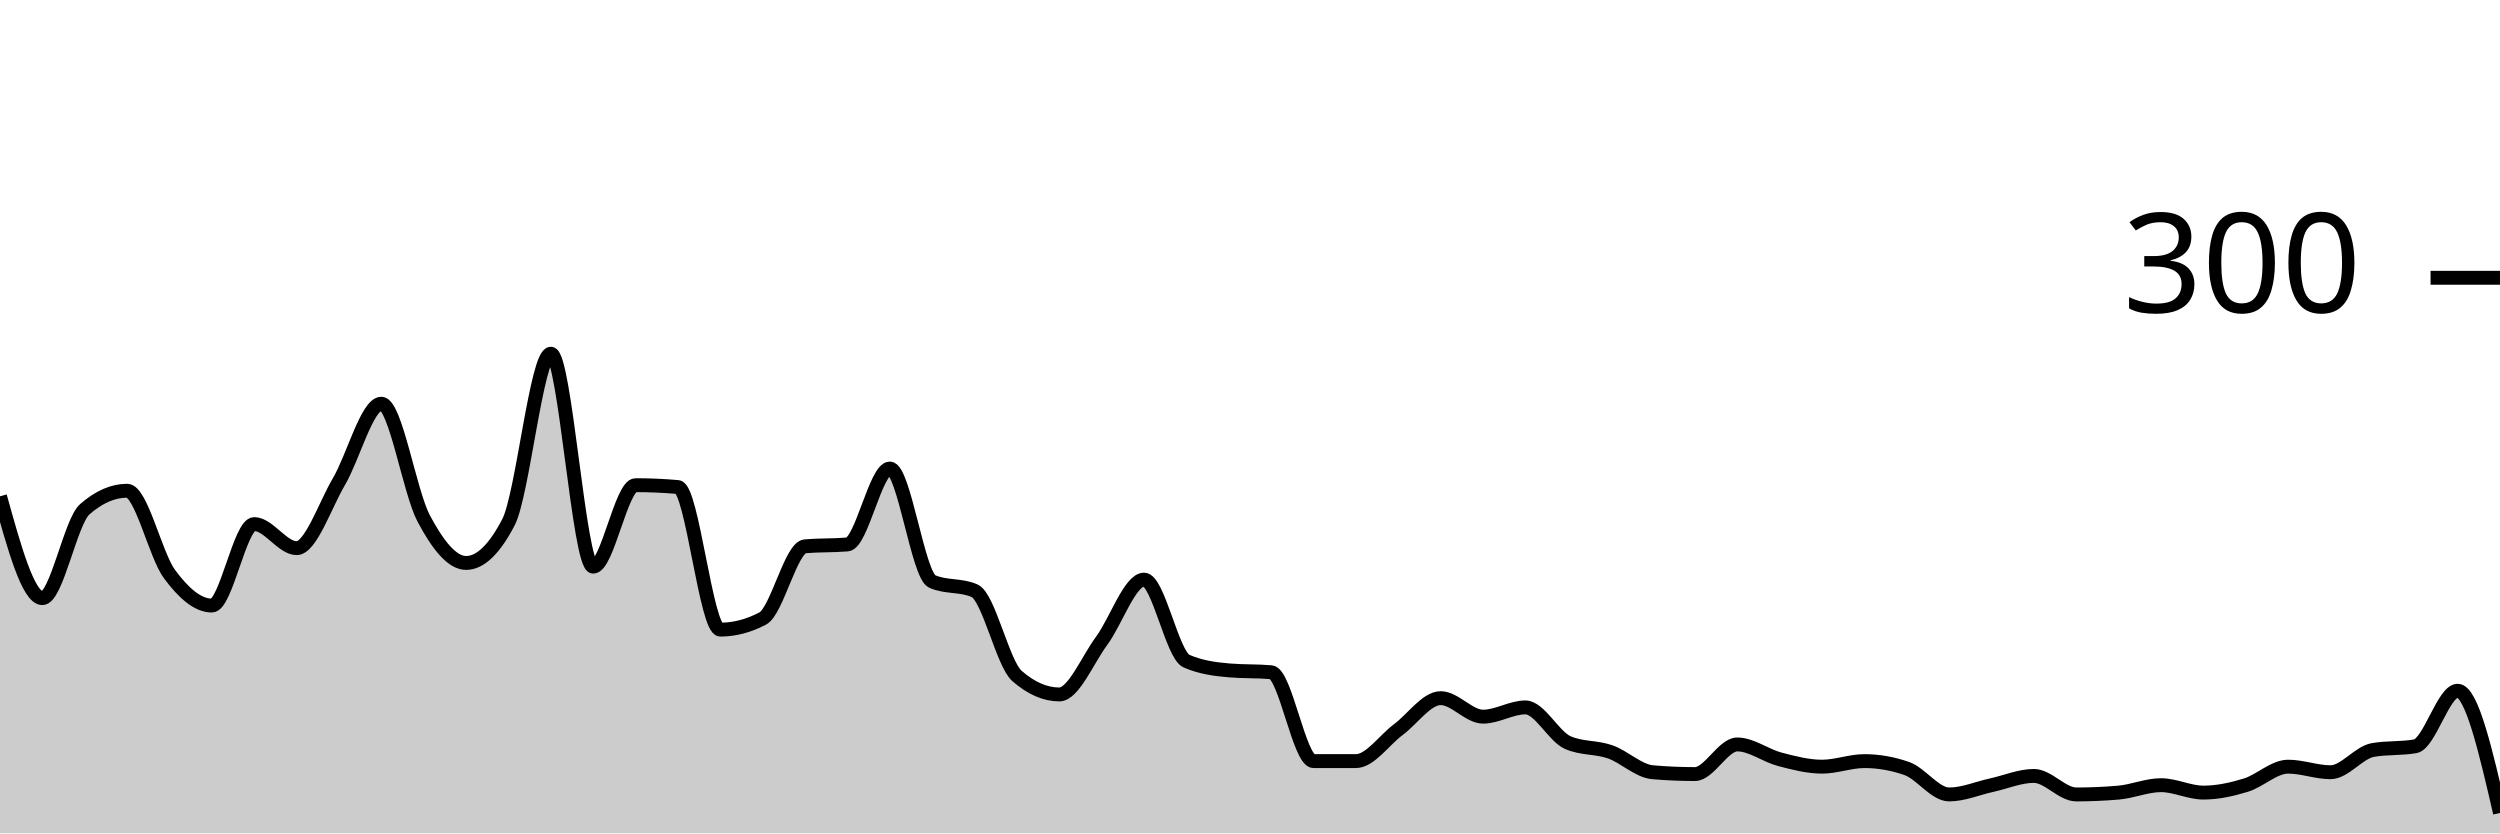
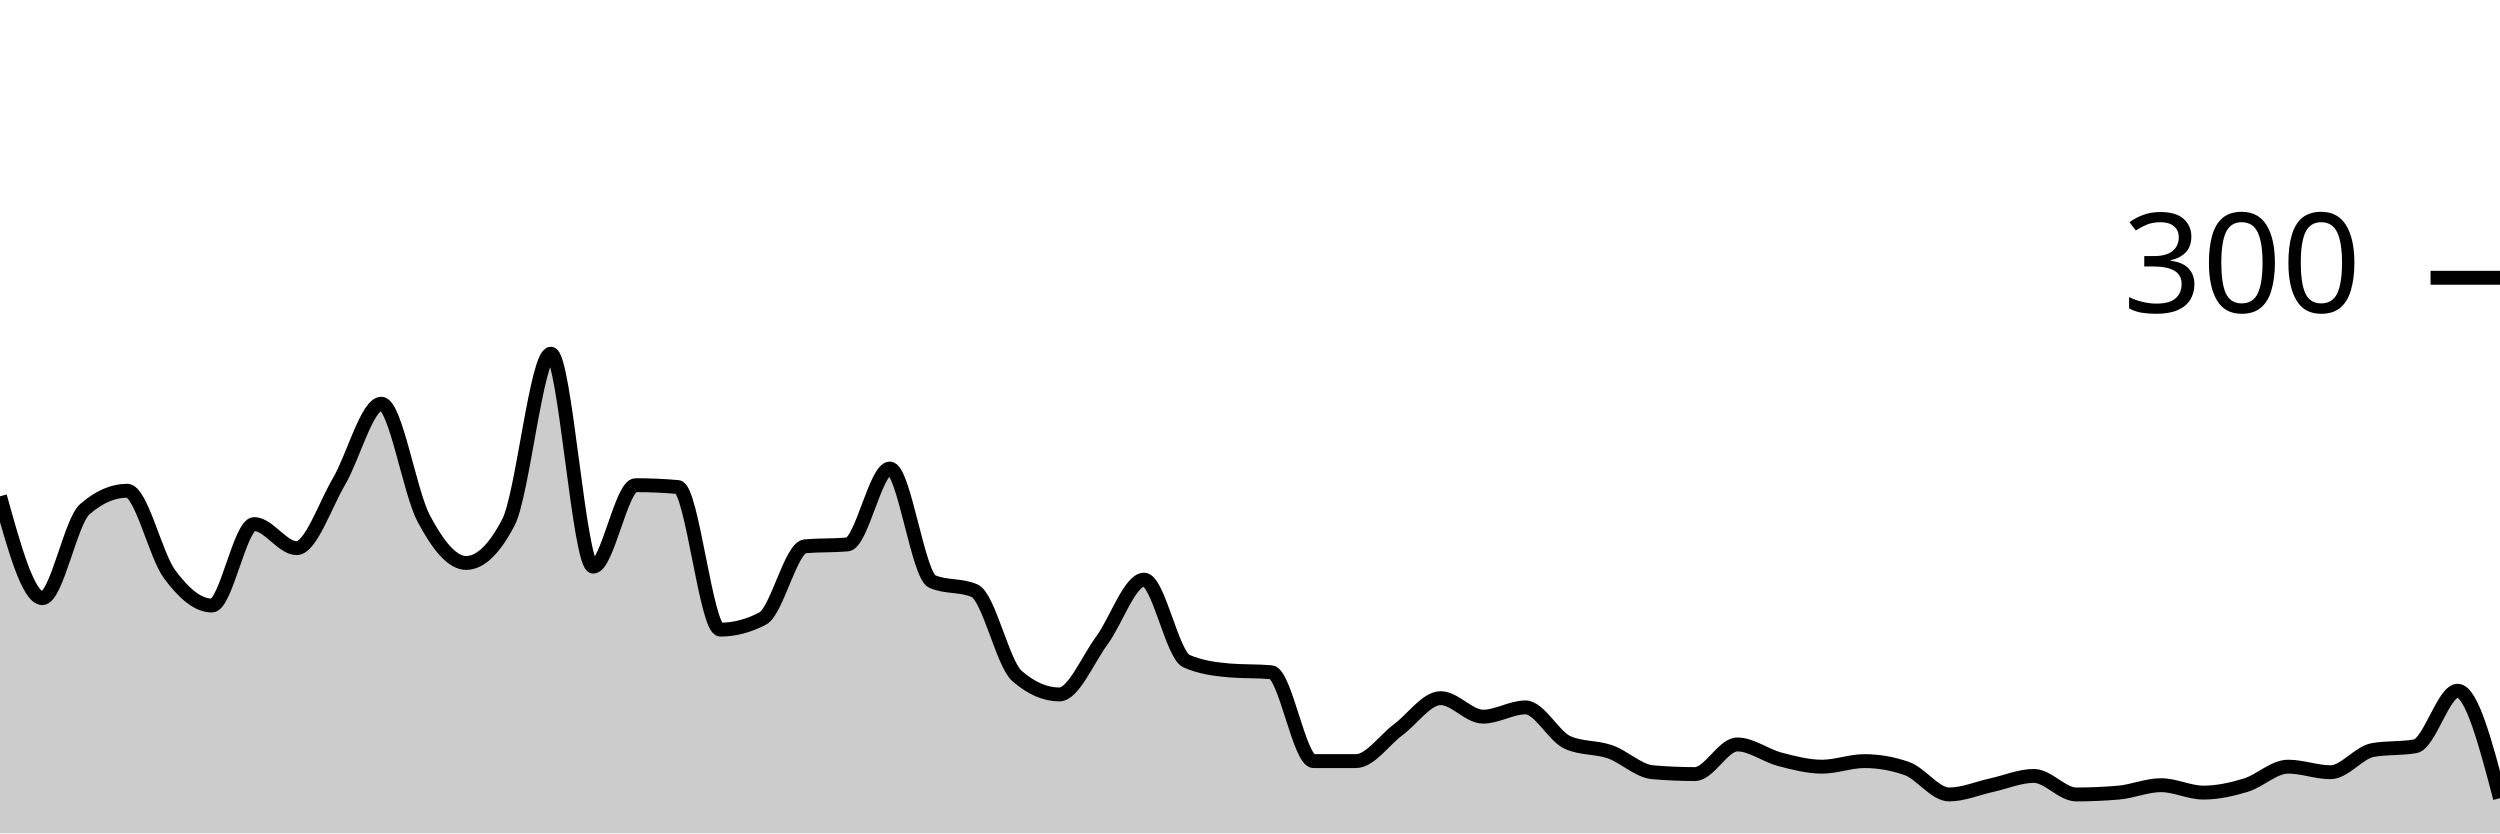
<svg xmlns="http://www.w3.org/2000/svg" viewBox="0 0 180 60">
  <g transform="translate(0,20)">
-     <path class="area" fill="rgba(0, 0, 0, 0.2)" d="M0,15.733C1.017,19.4,2.034,23.067,3.051,23.067C4.068,23.067,5.085,17.556,6.102,16.667C7.119,15.778,8.136,15.333,9.153,15.333C10.169,15.333,11.186,19.956,12.203,21.333C13.22,22.711,14.237,23.6,15.254,23.6C16.271,23.6,17.288,17.733,18.305,17.733C19.322,17.733,20.339,19.467,21.356,19.467C22.373,19.467,23.39,16.4,24.407,14.667C25.424,12.933,26.441,9.067,27.458,9.067C28.475,9.067,29.492,15.422,30.508,17.333C31.525,19.244,32.542,20.533,33.559,20.533C34.576,20.533,35.593,19.556,36.61,17.6C37.627,15.644,38.644,5.467,39.661,5.467C40.678,5.467,41.695,20.8,42.712,20.8C43.729,20.8,44.746,14.933,45.763,14.933C46.78,14.933,47.797,14.978,48.814,15.067C49.831,15.156,50.847,25.333,51.864,25.333C52.881,25.333,53.898,25.067,54.915,24.533C55.932,24,56.949,19.422,57.966,19.333C58.983,19.244,60,19.289,61.017,19.2C62.034,19.111,63.051,13.733,64.068,13.733C65.085,13.733,66.102,21.422,67.119,21.867C68.136,22.311,69.153,22.089,70.169,22.533C71.186,22.978,72.203,27.778,73.22,28.667C74.237,29.556,75.254,30,76.271,30C77.288,30,78.305,27.511,79.322,26.133C80.339,24.756,81.356,21.733,82.373,21.733C83.39,21.733,84.407,27.156,85.424,27.6C86.441,28.044,87.458,28.178,88.475,28.267C89.492,28.356,90.508,28.311,91.525,28.4C92.542,28.489,93.559,34.8,94.576,34.8C95.593,34.8,96.61,34.8,97.627,34.8C98.644,34.8,99.661,33.289,100.678,32.533C101.695,31.778,102.712,30.267,103.729,30.267C104.746,30.267,105.763,31.6,106.78,31.6C107.797,31.6,108.814,30.933,109.831,30.933C110.847,30.933,111.864,33.022,112.881,33.467C113.898,33.911,114.915,33.778,115.932,34.133C116.949,34.489,117.966,35.511,118.983,35.6C120,35.689,121.017,35.733,122.034,35.733C123.051,35.733,124.068,33.6,125.085,33.6C126.102,33.6,127.119,34.4,128.136,34.667C129.153,34.933,130.169,35.2,131.186,35.2C132.203,35.2,133.22,34.8,134.237,34.8C135.254,34.8,136.271,34.978,137.288,35.333C138.305,35.689,139.322,37.2,140.339,37.2C141.356,37.2,142.373,36.756,143.39,36.533C144.407,36.311,145.424,35.867,146.441,35.867C147.458,35.867,148.475,37.2,149.492,37.2C150.508,37.2,151.525,37.156,152.542,37.067C153.559,36.978,154.576,36.533,155.593,36.533C156.61,36.533,157.627,37.067,158.644,37.067C159.661,37.067,160.678,36.844,161.695,36.533C162.712,36.222,163.729,35.2,164.746,35.2C165.763,35.2,166.78,35.6,167.797,35.6C168.814,35.6,169.831,34.178,170.847,34C171.864,33.822,172.881,33.911,173.898,33.733C174.915,33.556,175.932,29.733,176.949,29.733C177.966,29.733,178.983,34.133,180,38.533L180,40C178.983,40,177.966,40,176.949,40C175.932,40,174.915,40,173.898,40C172.881,40,171.864,40,170.847,40C169.831,40,168.814,40,167.797,40C166.78,40,165.763,40,164.746,40C163.729,40,162.712,40,161.695,40C160.678,40,159.661,40,158.644,40C157.627,40,156.61,40,155.593,40C154.576,40,153.559,40,152.542,40C151.525,40,150.508,40,149.492,40C148.475,40,147.458,40,146.441,40C145.424,40,144.407,40,143.39,40C142.373,40,141.356,40,140.339,40C139.322,40,138.305,40,137.288,40C136.271,40,135.254,40,134.237,40C133.22,40,132.203,40,131.186,40C130.169,40,129.153,40,128.136,40C127.119,40,126.102,40,125.085,40C124.068,40,123.051,40,122.034,40C121.017,40,120,40,118.983,40C117.966,40,116.949,40,115.932,40C114.915,40,113.898,40,112.881,40C111.864,40,110.847,40,109.831,40C108.814,40,107.797,40,106.78,40C105.763,40,104.746,40,103.729,40C102.712,40,101.695,40,100.678,40C99.661,40,98.644,40,97.627,40C96.61,40,95.593,40,94.576,40C93.559,40,92.542,40,91.525,40C90.508,40,89.492,40,88.475,40C87.458,40,86.441,40,85.424,40C84.407,40,83.39,40,82.373,40C81.356,40,80.339,40,79.322,40C78.305,40,77.288,40,76.271,40C75.254,40,74.237,40,73.22,40C72.203,40,71.186,40,70.169,40C69.153,40,68.136,40,67.119,40C66.102,40,65.085,40,64.068,40C63.051,40,62.034,40,61.017,40C60,40,58.983,40,57.966,40C56.949,40,55.932,40,54.915,40C53.898,40,52.881,40,51.864,40C50.847,40,49.831,40,48.814,40C47.797,40,46.78,40,45.763,40C44.746,40,43.729,40,42.712,40C41.695,40,40.678,40,39.661,40C38.644,40,37.627,40,36.61,40C35.593,40,34.576,40,33.559,40C32.542,40,31.525,40,30.508,40C29.492,40,28.475,40,27.458,40C26.441,40,25.424,40,24.407,40C23.39,40,22.373,40,21.356,40C20.339,40,19.322,40,18.305,40C17.288,40,16.271,40,15.254,40C14.237,40,13.22,40,12.203,40C11.186,40,10.169,40,9.153,40C8.136,40,7.119,40,6.102,40C5.085,40,4.068,40,3.051,40C2.034,40,1.017,40,0,40Z" />
-     <path class="line" stroke="black" fill="none" d="M0,15.733C1.017,19.4,2.034,23.067,3.051,23.067C4.068,23.067,5.085,17.556,6.102,16.667C7.119,15.778,8.136,15.333,9.153,15.333C10.169,15.333,11.186,19.956,12.203,21.333C13.22,22.711,14.237,23.6,15.254,23.6C16.271,23.6,17.288,17.733,18.305,17.733C19.322,17.733,20.339,19.467,21.356,19.467C22.373,19.467,23.39,16.4,24.407,14.667C25.424,12.933,26.441,9.067,27.458,9.067C28.475,9.067,29.492,15.422,30.508,17.333C31.525,19.244,32.542,20.533,33.559,20.533C34.576,20.533,35.593,19.556,36.61,17.6C37.627,15.644,38.644,5.467,39.661,5.467C40.678,5.467,41.695,20.8,42.712,20.8C43.729,20.8,44.746,14.933,45.763,14.933C46.78,14.933,47.797,14.978,48.814,15.067C49.831,15.156,50.847,25.333,51.864,25.333C52.881,25.333,53.898,25.067,54.915,24.533C55.932,24,56.949,19.422,57.966,19.333C58.983,19.244,60,19.289,61.017,19.2C62.034,19.111,63.051,13.733,64.068,13.733C65.085,13.733,66.102,21.422,67.119,21.867C68.136,22.311,69.153,22.089,70.169,22.533C71.186,22.978,72.203,27.778,73.22,28.667C74.237,29.556,75.254,30,76.271,30C77.288,30,78.305,27.511,79.322,26.133C80.339,24.756,81.356,21.733,82.373,21.733C83.39,21.733,84.407,27.156,85.424,27.6C86.441,28.044,87.458,28.178,88.475,28.267C89.492,28.356,90.508,28.311,91.525,28.4C92.542,28.489,93.559,34.8,94.576,34.8C95.593,34.8,96.61,34.8,97.627,34.8C98.644,34.8,99.661,33.289,100.678,32.533C101.695,31.778,102.712,30.267,103.729,30.267C104.746,30.267,105.763,31.6,106.78,31.6C107.797,31.6,108.814,30.933,109.831,30.933C110.847,30.933,111.864,33.022,112.881,33.467C113.898,33.911,114.915,33.778,115.932,34.133C116.949,34.489,117.966,35.511,118.983,35.6C120,35.689,121.017,35.733,122.034,35.733C123.051,35.733,124.068,33.6,125.085,33.6C126.102,33.6,127.119,34.4,128.136,34.667C129.153,34.933,130.169,35.2,131.186,35.2C132.203,35.2,133.22,34.8,134.237,34.8C135.254,34.8,136.271,34.978,137.288,35.333C138.305,35.689,139.322,37.2,140.339,37.2C141.356,37.2,142.373,36.756,143.39,36.533C144.407,36.311,145.424,35.867,146.441,35.867C147.458,35.867,148.475,37.2,149.492,37.2C150.508,37.2,151.525,37.156,152.542,37.067C153.559,36.978,154.576,36.533,155.593,36.533C156.61,36.533,157.627,37.067,158.644,37.067C159.661,37.067,160.678,36.844,161.695,36.533C162.712,36.222,163.729,35.2,164.746,35.2C165.763,35.2,166.78,35.6,167.797,35.6C168.814,35.6,169.831,34.178,170.847,34C171.864,33.822,172.881,33.911,173.898,33.733C174.915,33.556,175.932,29.733,176.949,29.733C177.966,29.733,178.983,34.133,180,38.533" />
+     <path class="area" fill="rgba(0, 0, 0, 0.2)" d="M0,15.733C1.017,19.4,2.034,23.067,3.051,23.067C4.068,23.067,5.085,17.556,6.102,16.667C7.119,15.778,8.136,15.333,9.153,15.333C10.169,15.333,11.186,19.956,12.203,21.333C13.22,22.711,14.237,23.6,15.254,23.6C16.271,23.6,17.288,17.733,18.305,17.733C19.322,17.733,20.339,19.467,21.356,19.467C22.373,19.467,23.39,16.4,24.407,14.667C25.424,12.933,26.441,9.067,27.458,9.067C28.475,9.067,29.492,15.422,30.508,17.333C31.525,19.244,32.542,20.533,33.559,20.533C34.576,20.533,35.593,19.556,36.61,17.6C37.627,15.644,38.644,5.467,39.661,5.467C40.678,5.467,41.695,20.8,42.712,20.8C43.729,20.8,44.746,14.933,45.763,14.933C46.78,14.933,47.797,14.978,48.814,15.067C49.831,15.156,50.847,25.333,51.864,25.333C52.881,25.333,53.898,25.067,54.915,24.533C55.932,24,56.949,19.422,57.966,19.333C58.983,19.244,60,19.289,61.017,19.2C62.034,19.111,63.051,13.733,64.068,13.733C65.085,13.733,66.102,21.422,67.119,21.867C68.136,22.311,69.153,22.089,70.169,22.533C71.186,22.978,72.203,27.778,73.22,28.667C74.237,29.556,75.254,30,76.271,30C77.288,30,78.305,27.511,79.322,26.133C80.339,24.756,81.356,21.733,82.373,21.733C83.39,21.733,84.407,27.156,85.424,27.6C86.441,28.044,87.458,28.178,88.475,28.267C89.492,28.356,90.508,28.311,91.525,28.4C92.542,28.489,93.559,34.8,94.576,34.8C95.593,34.8,96.61,34.8,97.627,34.8C98.644,34.8,99.661,33.289,100.678,32.533C101.695,31.778,102.712,30.267,103.729,30.267C104.746,30.267,105.763,31.6,106.78,31.6C107.797,31.6,108.814,30.933,109.831,30.933C110.847,30.933,111.864,33.022,112.881,33.467C113.898,33.911,114.915,33.778,115.932,34.133C116.949,34.489,117.966,35.511,118.983,35.6C120,35.689,121.017,35.733,122.034,35.733C123.051,35.733,124.068,33.6,125.085,33.6C126.102,33.6,127.119,34.4,128.136,34.667C129.153,34.933,130.169,35.2,131.186,35.2C132.203,35.2,133.22,34.8,134.237,34.8C135.254,34.8,136.271,34.978,137.288,35.333C138.305,35.689,139.322,37.2,140.339,37.2C141.356,37.2,142.373,36.756,143.39,36.533C144.407,36.311,145.424,35.867,146.441,35.867C147.458,35.867,148.475,37.2,149.492,37.2C150.508,37.2,151.525,37.156,152.542,37.067C153.559,36.978,154.576,36.533,155.593,36.533C156.61,36.533,157.627,37.067,158.644,37.067C159.661,37.067,160.678,36.844,161.695,36.533C162.712,36.222,163.729,35.2,164.746,35.2C165.763,35.2,166.78,35.6,167.797,35.6C168.814,35.6,169.831,34.178,170.847,34C171.864,33.822,172.881,33.911,173.898,33.733C174.915,33.556,175.932,29.733,176.949,29.733C177.966,29.733,178.983,33.6,180,37.467L180,40C178.983,40,177.966,40,176.949,40C175.932,40,174.915,40,173.898,40C172.881,40,171.864,40,170.847,40C169.831,40,168.814,40,167.797,40C166.78,40,165.763,40,164.746,40C163.729,40,162.712,40,161.695,40C160.678,40,159.661,40,158.644,40C157.627,40,156.61,40,155.593,40C154.576,40,153.559,40,152.542,40C151.525,40,150.508,40,149.492,40C148.475,40,147.458,40,146.441,40C145.424,40,144.407,40,143.39,40C142.373,40,141.356,40,140.339,40C139.322,40,138.305,40,137.288,40C136.271,40,135.254,40,134.237,40C133.22,40,132.203,40,131.186,40C130.169,40,129.153,40,128.136,40C127.119,40,126.102,40,125.085,40C124.068,40,123.051,40,122.034,40C121.017,40,120,40,118.983,40C117.966,40,116.949,40,115.932,40C114.915,40,113.898,40,112.881,40C111.864,40,110.847,40,109.831,40C108.814,40,107.797,40,106.78,40C105.763,40,104.746,40,103.729,40C102.712,40,101.695,40,100.678,40C99.661,40,98.644,40,97.627,40C96.61,40,95.593,40,94.576,40C93.559,40,92.542,40,91.525,40C90.508,40,89.492,40,88.475,40C87.458,40,86.441,40,85.424,40C84.407,40,83.39,40,82.373,40C81.356,40,80.339,40,79.322,40C78.305,40,77.288,40,76.271,40C75.254,40,74.237,40,73.22,40C72.203,40,71.186,40,70.169,40C69.153,40,68.136,40,67.119,40C66.102,40,65.085,40,64.068,40C63.051,40,62.034,40,61.017,40C60,40,58.983,40,57.966,40C56.949,40,55.932,40,54.915,40C53.898,40,52.881,40,51.864,40C50.847,40,49.831,40,48.814,40C47.797,40,46.78,40,45.763,40C44.746,40,43.729,40,42.712,40C41.695,40,40.678,40,39.661,40C38.644,40,37.627,40,36.61,40C35.593,40,34.576,40,33.559,40C32.542,40,31.525,40,30.508,40C29.492,40,28.475,40,27.458,40C26.441,40,25.424,40,24.407,40C23.39,40,22.373,40,21.356,40C20.339,40,19.322,40,18.305,40C17.288,40,16.271,40,15.254,40C14.237,40,13.22,40,12.203,40C11.186,40,10.169,40,9.153,40C8.136,40,7.119,40,6.102,40C5.085,40,4.068,40,3.051,40C2.034,40,1.017,40,0,40Z" />
+     <path class="line" stroke="black" fill="none" d="M0,15.733C1.017,19.4,2.034,23.067,3.051,23.067C4.068,23.067,5.085,17.556,6.102,16.667C7.119,15.778,8.136,15.333,9.153,15.333C10.169,15.333,11.186,19.956,12.203,21.333C13.22,22.711,14.237,23.6,15.254,23.6C16.271,23.6,17.288,17.733,18.305,17.733C19.322,17.733,20.339,19.467,21.356,19.467C22.373,19.467,23.39,16.4,24.407,14.667C25.424,12.933,26.441,9.067,27.458,9.067C28.475,9.067,29.492,15.422,30.508,17.333C31.525,19.244,32.542,20.533,33.559,20.533C34.576,20.533,35.593,19.556,36.61,17.6C37.627,15.644,38.644,5.467,39.661,5.467C40.678,5.467,41.695,20.8,42.712,20.8C43.729,20.8,44.746,14.933,45.763,14.933C46.78,14.933,47.797,14.978,48.814,15.067C49.831,15.156,50.847,25.333,51.864,25.333C52.881,25.333,53.898,25.067,54.915,24.533C55.932,24,56.949,19.422,57.966,19.333C58.983,19.244,60,19.289,61.017,19.2C62.034,19.111,63.051,13.733,64.068,13.733C65.085,13.733,66.102,21.422,67.119,21.867C68.136,22.311,69.153,22.089,70.169,22.533C71.186,22.978,72.203,27.778,73.22,28.667C74.237,29.556,75.254,30,76.271,30C77.288,30,78.305,27.511,79.322,26.133C80.339,24.756,81.356,21.733,82.373,21.733C83.39,21.733,84.407,27.156,85.424,27.6C86.441,28.044,87.458,28.178,88.475,28.267C89.492,28.356,90.508,28.311,91.525,28.4C92.542,28.489,93.559,34.8,94.576,34.8C95.593,34.8,96.61,34.8,97.627,34.8C98.644,34.8,99.661,33.289,100.678,32.533C101.695,31.778,102.712,30.267,103.729,30.267C104.746,30.267,105.763,31.6,106.78,31.6C107.797,31.6,108.814,30.933,109.831,30.933C110.847,30.933,111.864,33.022,112.881,33.467C113.898,33.911,114.915,33.778,115.932,34.133C116.949,34.489,117.966,35.511,118.983,35.6C120,35.689,121.017,35.733,122.034,35.733C123.051,35.733,124.068,33.6,125.085,33.6C126.102,33.6,127.119,34.4,128.136,34.667C129.153,34.933,130.169,35.2,131.186,35.2C132.203,35.2,133.22,34.8,134.237,34.8C135.254,34.8,136.271,34.978,137.288,35.333C138.305,35.689,139.322,37.2,140.339,37.2C141.356,37.2,142.373,36.756,143.39,36.533C144.407,36.311,145.424,35.867,146.441,35.867C147.458,35.867,148.475,37.2,149.492,37.2C150.508,37.2,151.525,37.156,152.542,37.067C153.559,36.978,154.576,36.533,155.593,36.533C156.61,36.533,157.627,37.067,158.644,37.067C159.661,37.067,160.678,36.844,161.695,36.533C162.712,36.222,163.729,35.2,164.746,35.2C165.763,35.2,166.78,35.6,167.797,35.6C168.814,35.6,169.831,34.178,170.847,34C171.864,33.822,172.881,33.911,173.898,33.733C174.915,33.556,175.932,29.733,176.949,29.733C177.966,29.733,178.983,33.6,180,37.467" />
    <path class="axis-ceiling" stroke-width="1" stroke="black" fill="none" d="M175,0L180,0" />
    <text class="axis-ceiling-label" font-family="sans-serif" text-anchor="end" font-size="10px" x="170" y="2.5">300</text>
  </g>
</svg>
